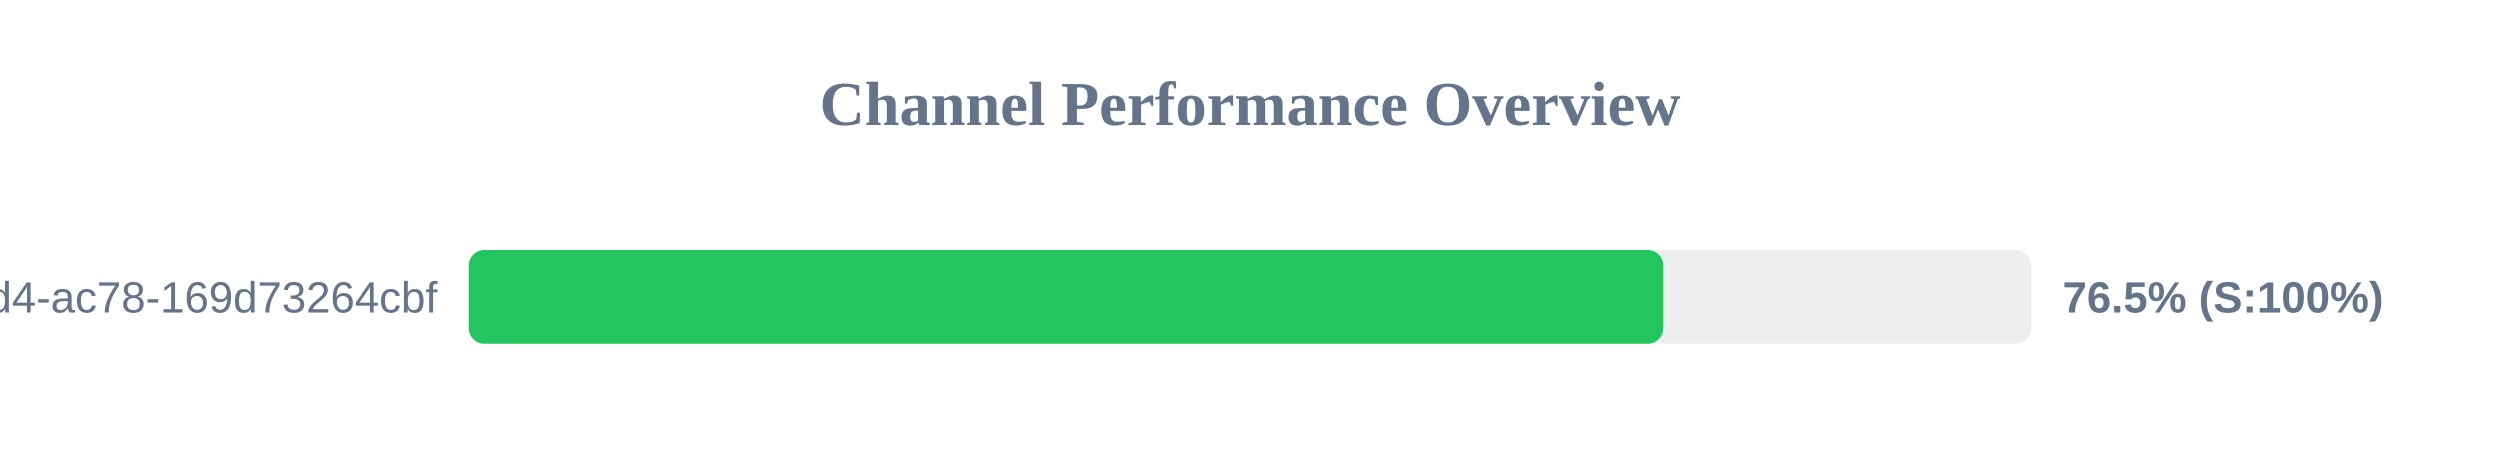
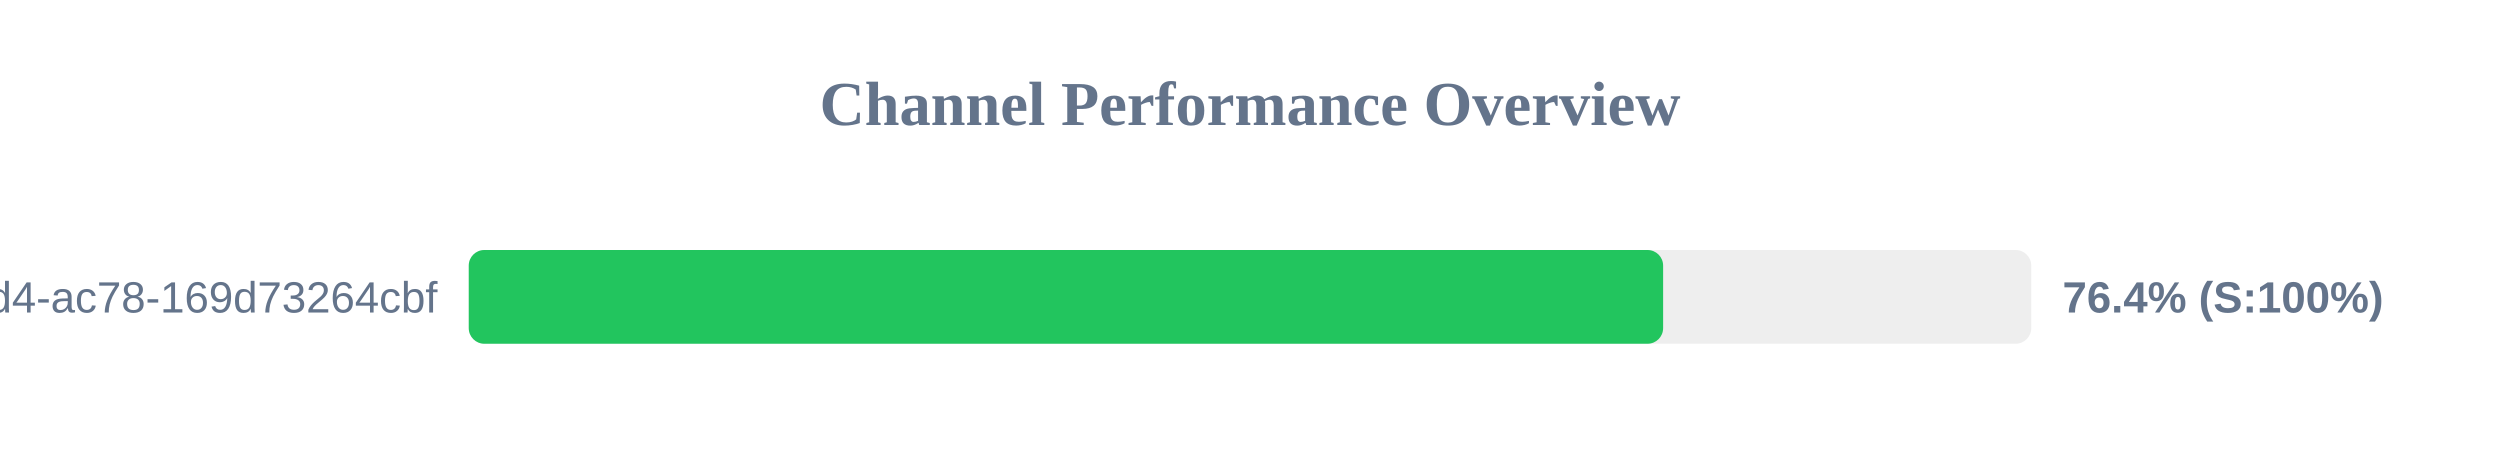
<svg xmlns="http://www.w3.org/2000/svg" width="800" height="150" version="1.1">
  <style>
        .row { font: 14px Arial; fill: #64748b; }
        .score { font: bold 14px Arial; fill: #64748b; }
    </style>
  <text x="400" y="40" text-anchor="middle" font-size="20px" font-weight="bold" fill="#64748b">Channel Performance Overview</text>
  <rect x="150" y="80" width="500" height="30" fill="#eee" rx="5" />
-   <rect x="150" y="80" width="382.25" height="30" fill="#22c55e" rx="5" />
+   <rect x="150" y="80" width="382.2" height="30" fill="#22c55e" rx="5" />
  <text x="140" y="100" text-anchor="end" class="row">?uuid=48c2c901-72e6-46d4-ac78-169d73264cbf</text>
-   <text x="660" y="100" text-anchor="start" class="score">76.5% (S:100%)</text>
+   <text x="660" y="100" text-anchor="start" class="score">76.4% (S:100%)</text>
</svg>
